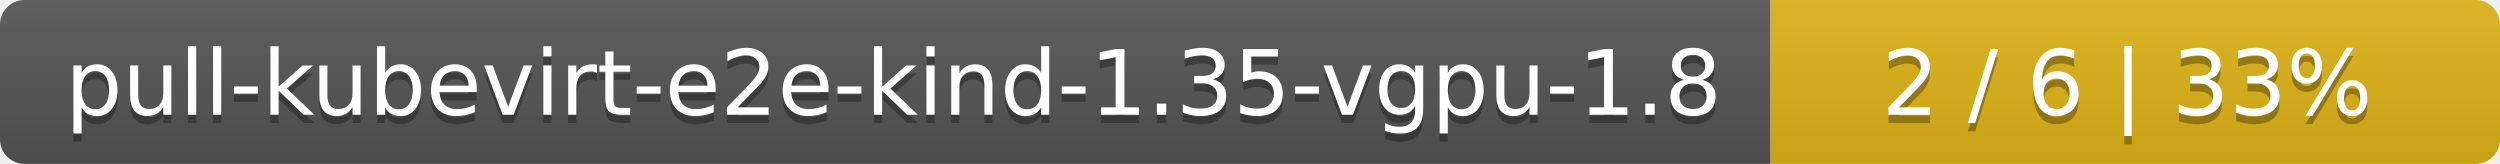
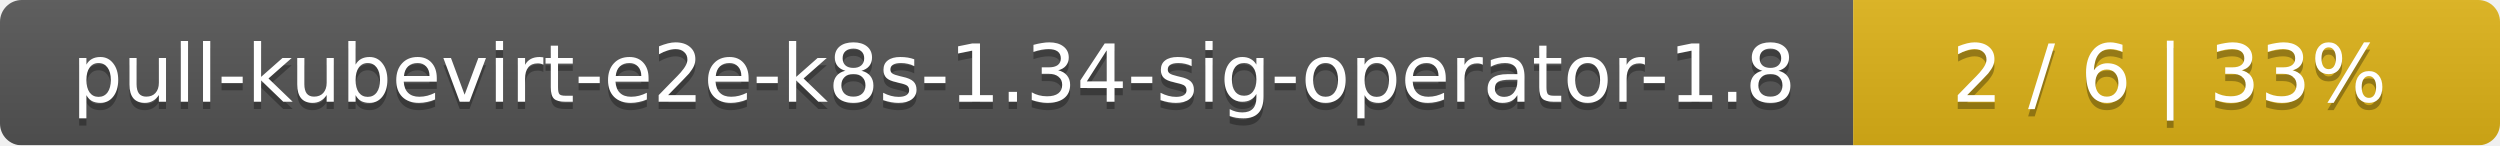
- <svg xmlns="http://www.w3.org/2000/svg" width="305" height="20">
+ <svg xmlns="http://www.w3.org/2000/svg" width="344" height="20">
  <linearGradient id="smooth" x2="0" y2="100%">
    <stop offset="0" stop-color="#bbb" stop-opacity=".1" />
    <stop offset="1" stop-opacity=".1" />
  </linearGradient>
  <mask id="round">
-     <rect width="305" height="20" rx="3" fill="#fff" />
+     <rect width="344" height="20" rx="3" fill="#fff" />
  </mask>
  <g mask="url(#round)">
-     <rect width="216" height="20" fill="#555" />
-     <rect x="216" width="89" height="20" fill="#dfb317" />
-     <rect width="305" height="20" fill="url(#smooth)" />
+     <rect width="255" height="20" fill="#555" />
+     <rect x="255" width="89" height="20" fill="#dfb317" />
+     <rect width="344" height="20" fill="url(#smooth)" />
  </g>
  <g fill="#fff" text-anchor="middle" font-family="DejaVu Sans,Verdana,Geneva,sans-serif" font-size="11">
-     <text x="109" y="15" fill="#010101" fill-opacity=".3">pull-kubevirt-e2e-kind-1.35-vgpu-1.8</text>
-     <text x="109" y="14">pull-kubevirt-e2e-kind-1.35-vgpu-1.8</text>
-     <text x="259.5" y="15" fill="#010101" fill-opacity=".3">2 / 6    |    33%</text>
-     <text x="259.5" y="14">2 / 6    |    33%</text>
+     <text x="128.5" y="15" fill="#010101" fill-opacity=".3">pull-kubevirt-e2e-k8s-1.34-sig-operator-1.8</text>
+     <text x="128.5" y="14">pull-kubevirt-e2e-k8s-1.34-sig-operator-1.8</text>
+     <text x="298.5" y="15" fill="#010101" fill-opacity=".3">2 / 6    |    33%</text>
+     <text x="298.5" y="14">2 / 6    |    33%</text>
  </g>
</svg>
